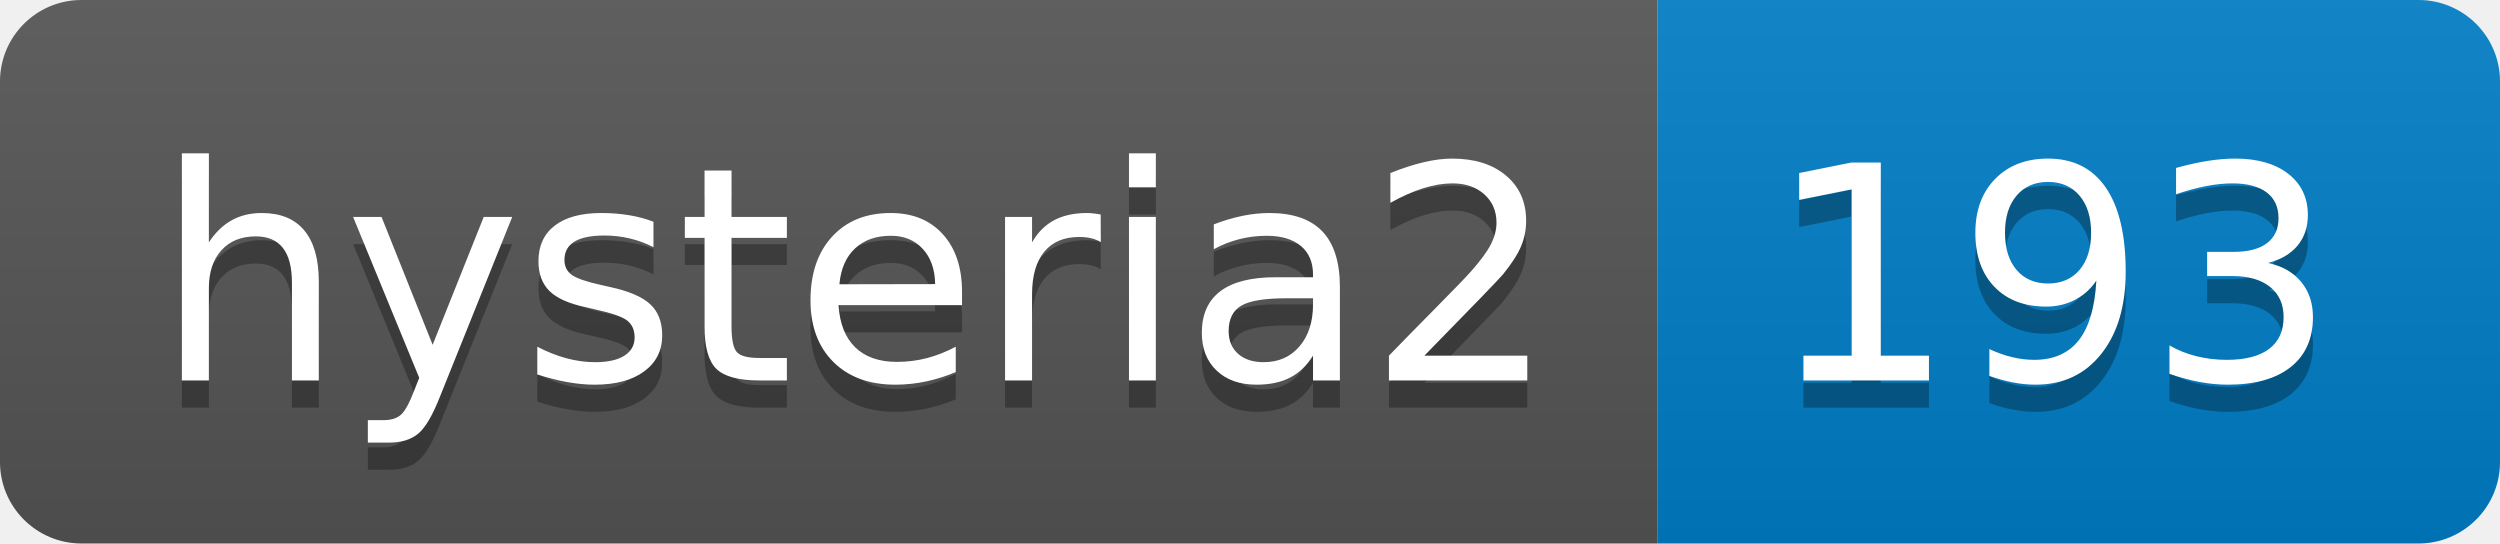
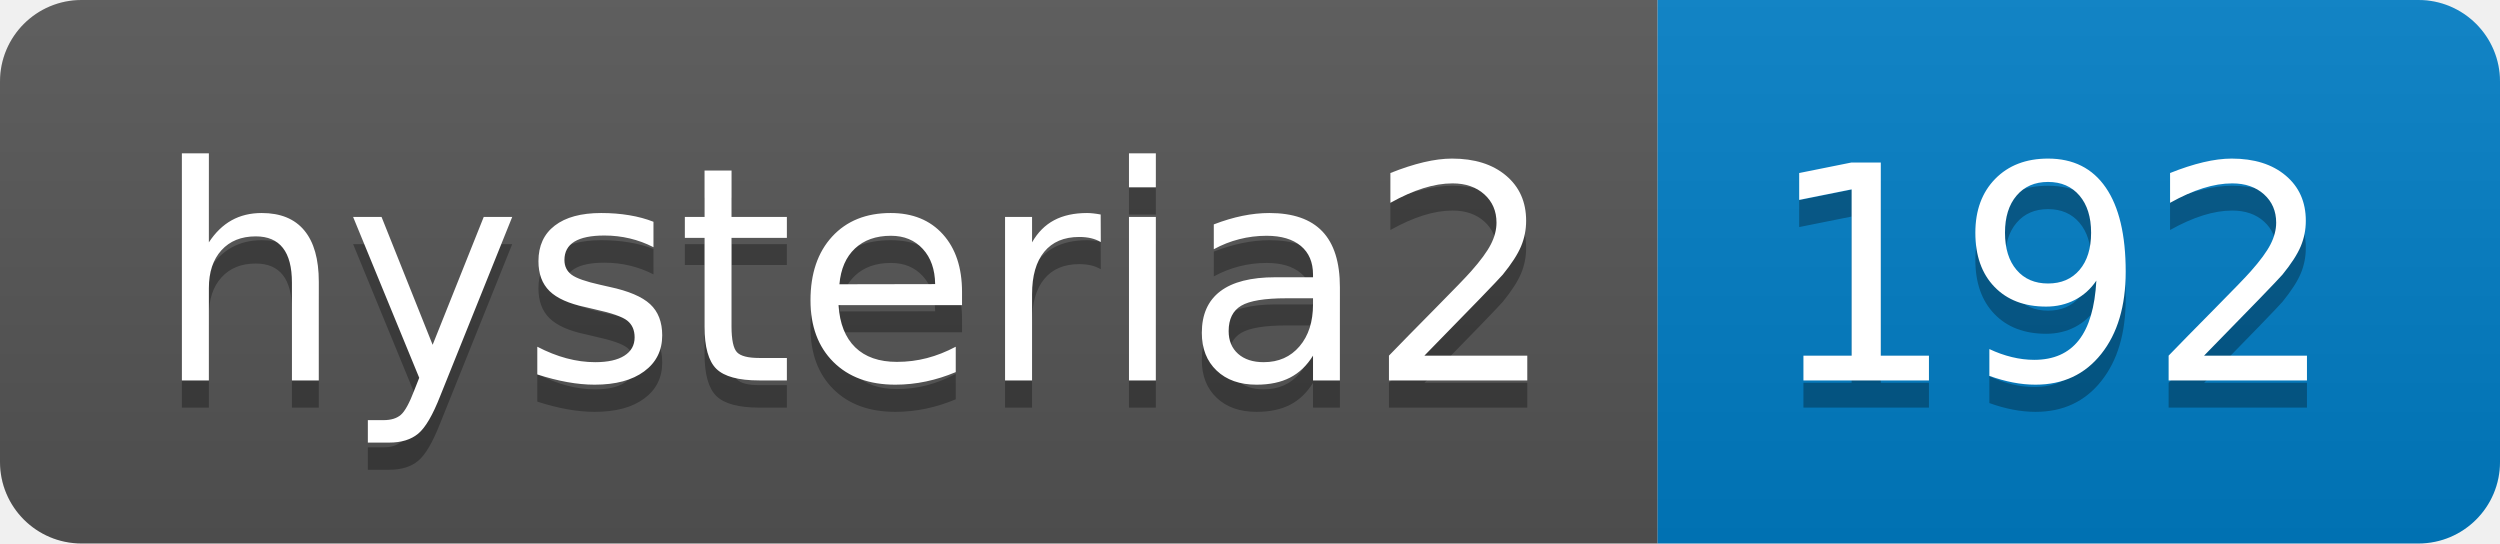
- <svg xmlns="http://www.w3.org/2000/svg" width="92" height="20" role="img" aria-label="hysteria2: 193">
+ <svg xmlns="http://www.w3.org/2000/svg" width="92" height="20" role="img" aria-label="hysteria2: 192">
  <linearGradient id="s" x2="0" y2="100%">
    <stop offset="0" stop-color="#bbb" stop-opacity=".1" />
    <stop offset="1" stop-opacity=".1" />
  </linearGradient>
  <clipPath id="r">
    <rect width="92" height="20" rx="3" fill="#fff" />
  </clipPath>
  <g clip-path="url(#r)">
    <rect width="61" height="20" fill="#555" />
    <rect x="61" width="31" height="20" fill="#007ec6" />
    <rect width="92" height="20" fill="url(#s)" />
  </g>
  <g fill="#fff" text-anchor="middle" font-family="Verdana,Geneva,DejaVu Sans,sans-serif" text-rendering="geometricPrecision" font-size="110">
    <text aria-hidden="true" x="315" y="150" fill="#010101" fill-opacity=".3" transform="scale(.1)" textLength="510">hysteria2</text>
    <text x="315" y="140" transform="scale(.1)" fill="#fff" textLength="510">hysteria2</text>
-     <text aria-hidden="true" x="755" y="150" fill="#010101" fill-opacity=".3" transform="scale(.1)" textLength="210">193</text>
-     <text x="755" y="140" transform="scale(.1)" fill="#fff" textLength="210">193</text>
+     <text aria-hidden="true" x="755" y="150" fill="#010101" fill-opacity=".3" transform="scale(.1)" textLength="210">192</text>
+     <text x="755" y="140" transform="scale(.1)" fill="#fff" textLength="210">192</text>
  </g>
</svg>
